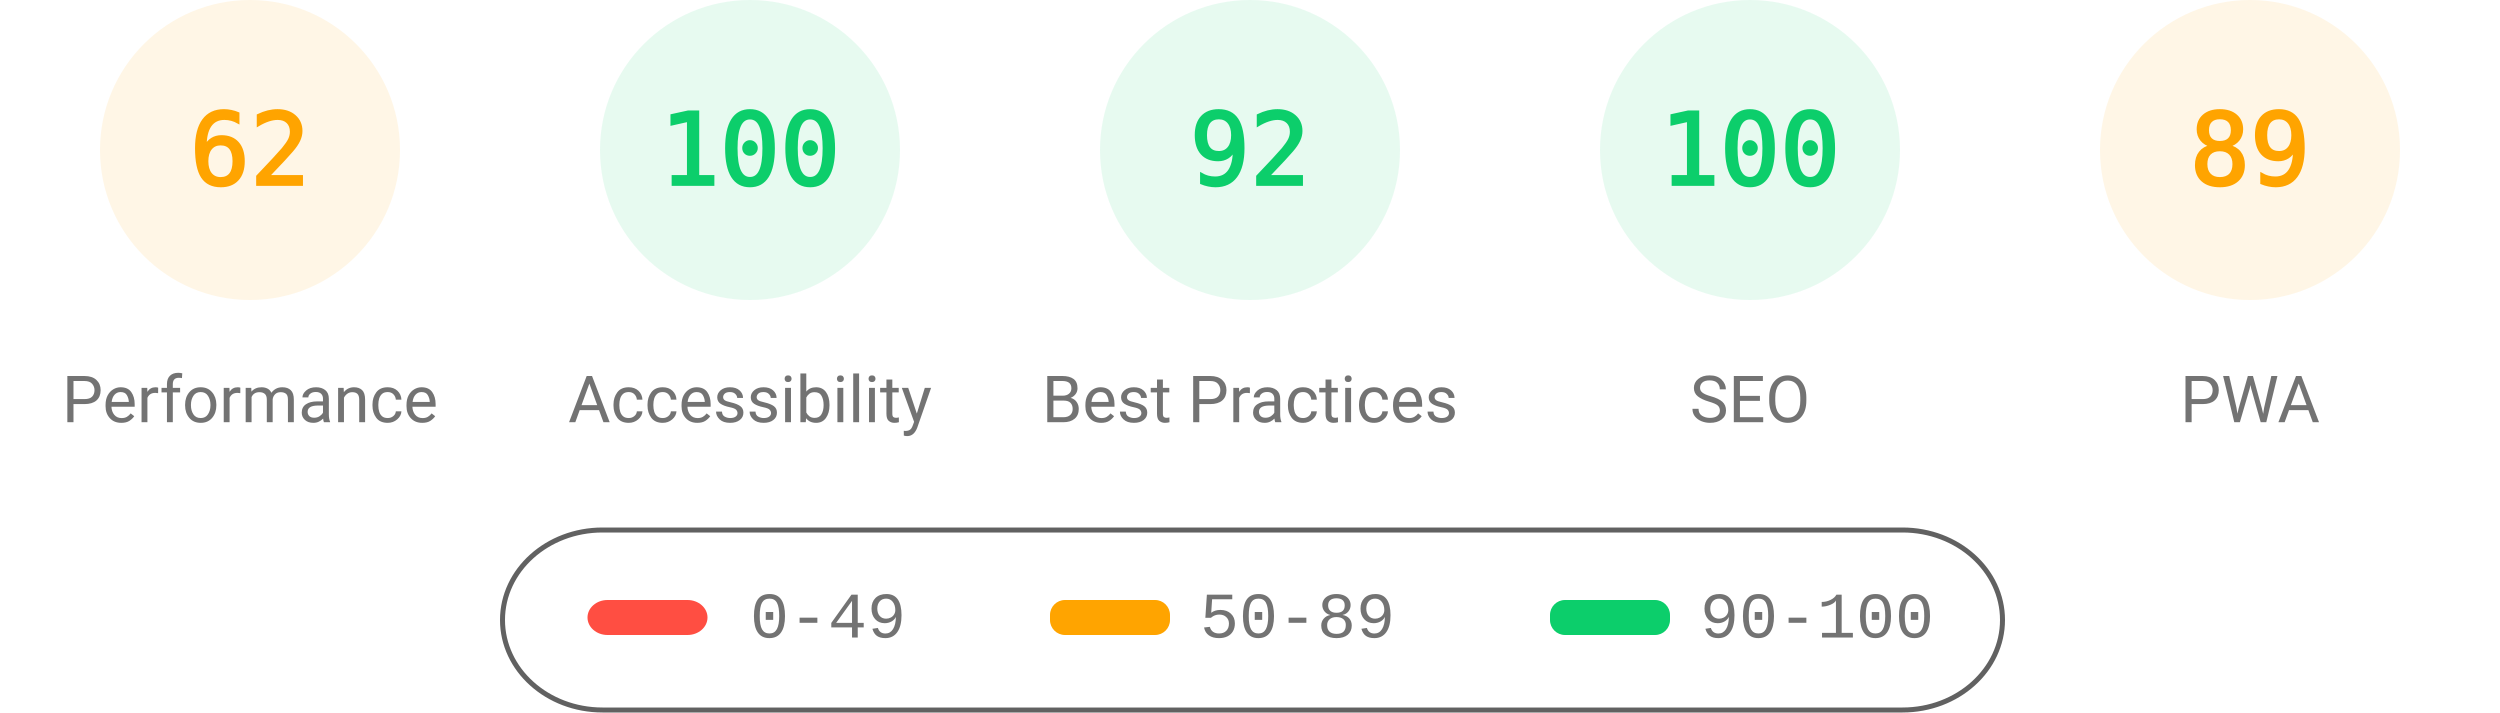
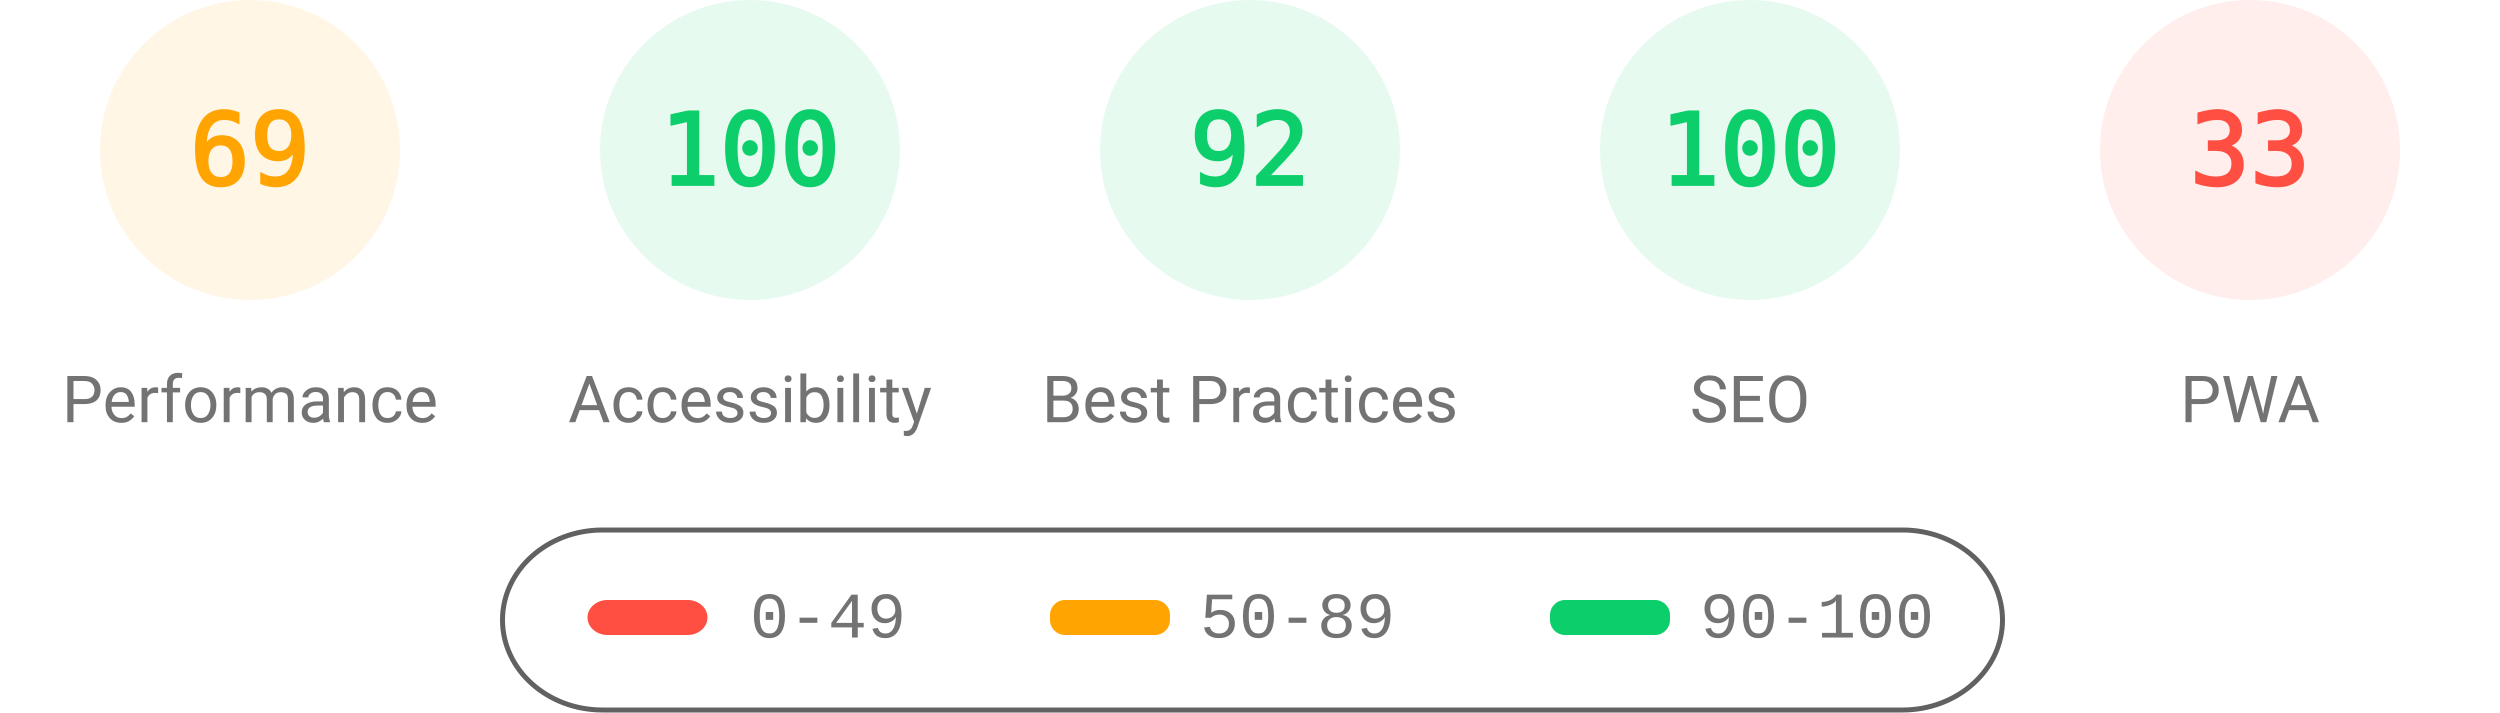
<svg xmlns="http://www.w3.org/2000/svg" fill="none" width="1000" height="285">
  <style>.gauge-base{opacity:.1}.gauge-arc{fill:none;animation-delay:250ms;stroke-linecap:round;transform:rotate(-90deg);transform-origin:100px 60px;animation:load-gauge 1s ease forwards}.guage-text{font-size:40px;font-family:monospace;text-align:center}.guage-red{color:#ff4e42;fill:#ff4e42;stroke:#ff4e42}.guage-orange{color:#ffa400;fill:#ffa400;stroke:#ffa400}.guage-green{color:#0cce6b;fill:#0cce6b;stroke:#0cce6b}.guage-undefined{color:#5c5c5c;fill:#5c5c5c;stroke:#5c5c5c}.guage-title{color:#737373;fill:#737373;stroke:none;font-size:26px;line-height:26px;font-family:Roboto,Halvetica,Arial,sans-serif}@keyframes load-gauge{from{stroke-dasharray:0 352.858}}</style>
  <svg class="guage-div guage-perf guage-orange" viewBox="0 0 200 200" width="200" height="200">
    <circle class="gauge-base" r="56" cx="100" cy="60" stroke-width="8" />
-     <circle class="gauge-arc guage-arc-1" r="56" cx="100" cy="60" stroke-width="8" style="stroke-dasharray:218.152,351.858" />
-     <text class="guage-text" x="100" y="60" alignment-baseline="central" dominant-baseline="central" text-anchor="middle">62</text>
+     <circle class="gauge-arc guage-arc-1" r="56" cx="100" cy="60" stroke-width="8" style="stroke-dasharray:242.782,351.858" />
+     <text class="guage-text" x="100" y="60" alignment-baseline="central" dominant-baseline="central" text-anchor="middle">69</text>
    <text class="guage-title" x="100" y="160" alignment-baseline="central" dominant-baseline="central" text-anchor="middle">Performance</text>
  </svg>
  <svg class="guage-div guage-acc guage-green" viewBox="0 0 200 200" width="200" height="200" x="200">
    <circle class="gauge-base" r="56" cx="100" cy="60" stroke-width="8" />
    <circle class="gauge-arc guage-arc-2" r="56" cx="100" cy="60" stroke-width="8" style="stroke-dasharray:351.858,351.858" />
    <text class="guage-text" x="100" y="60" alignment-baseline="central" dominant-baseline="central" text-anchor="middle">100</text>
    <text class="guage-title" x="100" y="160" alignment-baseline="central" dominant-baseline="central" text-anchor="middle">Accessibility</text>
  </svg>
  <svg class="guage-div guage-best guage-green" viewBox="0 0 200 200" width="200" height="200" x="400">
    <circle class="gauge-base" r="56" cx="100" cy="60" stroke-width="8" />
    <circle class="gauge-arc guage-arc-3" r="56" cx="100" cy="60" stroke-width="8" style="stroke-dasharray:323.709,351.858" />
    <text class="guage-text" x="100" y="60" alignment-baseline="central" dominant-baseline="central" text-anchor="middle">92</text>
    <text class="guage-title" x="100" y="160" alignment-baseline="central" dominant-baseline="central" text-anchor="middle">Best Practices</text>
  </svg>
  <svg class="guage-div guage-seo guage-green" viewBox="0 0 200 200" width="200" height="200" x="600">
    <circle class="gauge-base" r="56" cx="100" cy="60" stroke-width="8" />
    <circle class="gauge-arc guage-arc-4" r="56" cx="100" cy="60" stroke-width="8" style="stroke-dasharray:351.858,351.858" />
    <text class="guage-text" x="100" y="60" alignment-baseline="central" dominant-baseline="central" text-anchor="middle">100</text>
    <text class="guage-title" x="100" y="160" alignment-baseline="central" dominant-baseline="central" text-anchor="middle">SEO</text>
  </svg>
-   <svg class="guage-div guage-pwa guage-orange" viewBox="0 0 200 200" width="200" height="200" x="800">
+   <svg class="guage-div guage-pwa guage-red" viewBox="0 0 200 200" width="200" height="200" x="800">
    <circle class="gauge-base" r="56" cx="100" cy="60" stroke-width="8" />
-     <circle class="gauge-arc guage-arc-4" r="56" cx="100" cy="60" stroke-width="8" style="stroke-dasharray:313.154,351.858" />
-     <text class="guage-text" x="100" y="60" alignment-baseline="central" dominant-baseline="central" text-anchor="middle">89</text>
+     <circle class="gauge-arc guage-arc-4" r="56" cx="100" cy="60" stroke-width="8" style="stroke-dasharray:116.113,351.858" />
+     <text class="guage-text" x="100" y="60" alignment-baseline="central" dominant-baseline="central" text-anchor="middle">33</text>
    <text class="guage-title" x="100" y="160" alignment-baseline="central" dominant-baseline="central" text-anchor="middle">PWA</text>
  </svg>
  <svg width="604" height="76" x="200" y="210">
    <path fill="none" id="canvas_background" d="M-1-1h604v80H-1z" />
    <rect fill-opacity="0" stroke="#616161" stroke-width="2" rx="40" id="svg_2" height="72" width="600" y="2" x="1" fill="#000" />
    <rect stroke="#000" rx="8" id="svg_3" height="14" width="48" y="30" x="35" stroke-opacity="null" stroke-width="0" fill="#ff4e42" />
    <rect stroke="#000" rx="6" id="svg_4" height="14" width="48" y="30" x="220" stroke-opacity="null" stroke-width="0" fill="#ffa400" />
    <rect stroke="#000" rx="6" id="svg_5" height="14" width="48" y="30" x="420" stroke-opacity="null" stroke-width="0" fill="#0cce6b" />
    <text xml:space="preserve" text-anchor="start" font-family="'Courier New', Courier, monospace" font-size="26" id="svg_6" y="45" x="100" stroke-opacity="null" stroke-width="0" stroke="#000" fill="#737373">0-49</text>
    <text xml:space="preserve" text-anchor="start" font-family="'Courier New', Courier, monospace" font-size="26" id="svg_7" y="45" x="280" stroke-opacity="null" stroke-width="0" stroke="#000" fill="#737373">50-89</text>
    <text xml:space="preserve" text-anchor="start" font-family="'Courier New', Courier, monospace" font-size="26" id="svg_8" y="45" x="480" stroke-opacity="null" stroke-width="0" stroke="#000" fill="#737373">90-100</text>
  </svg>
</svg>
